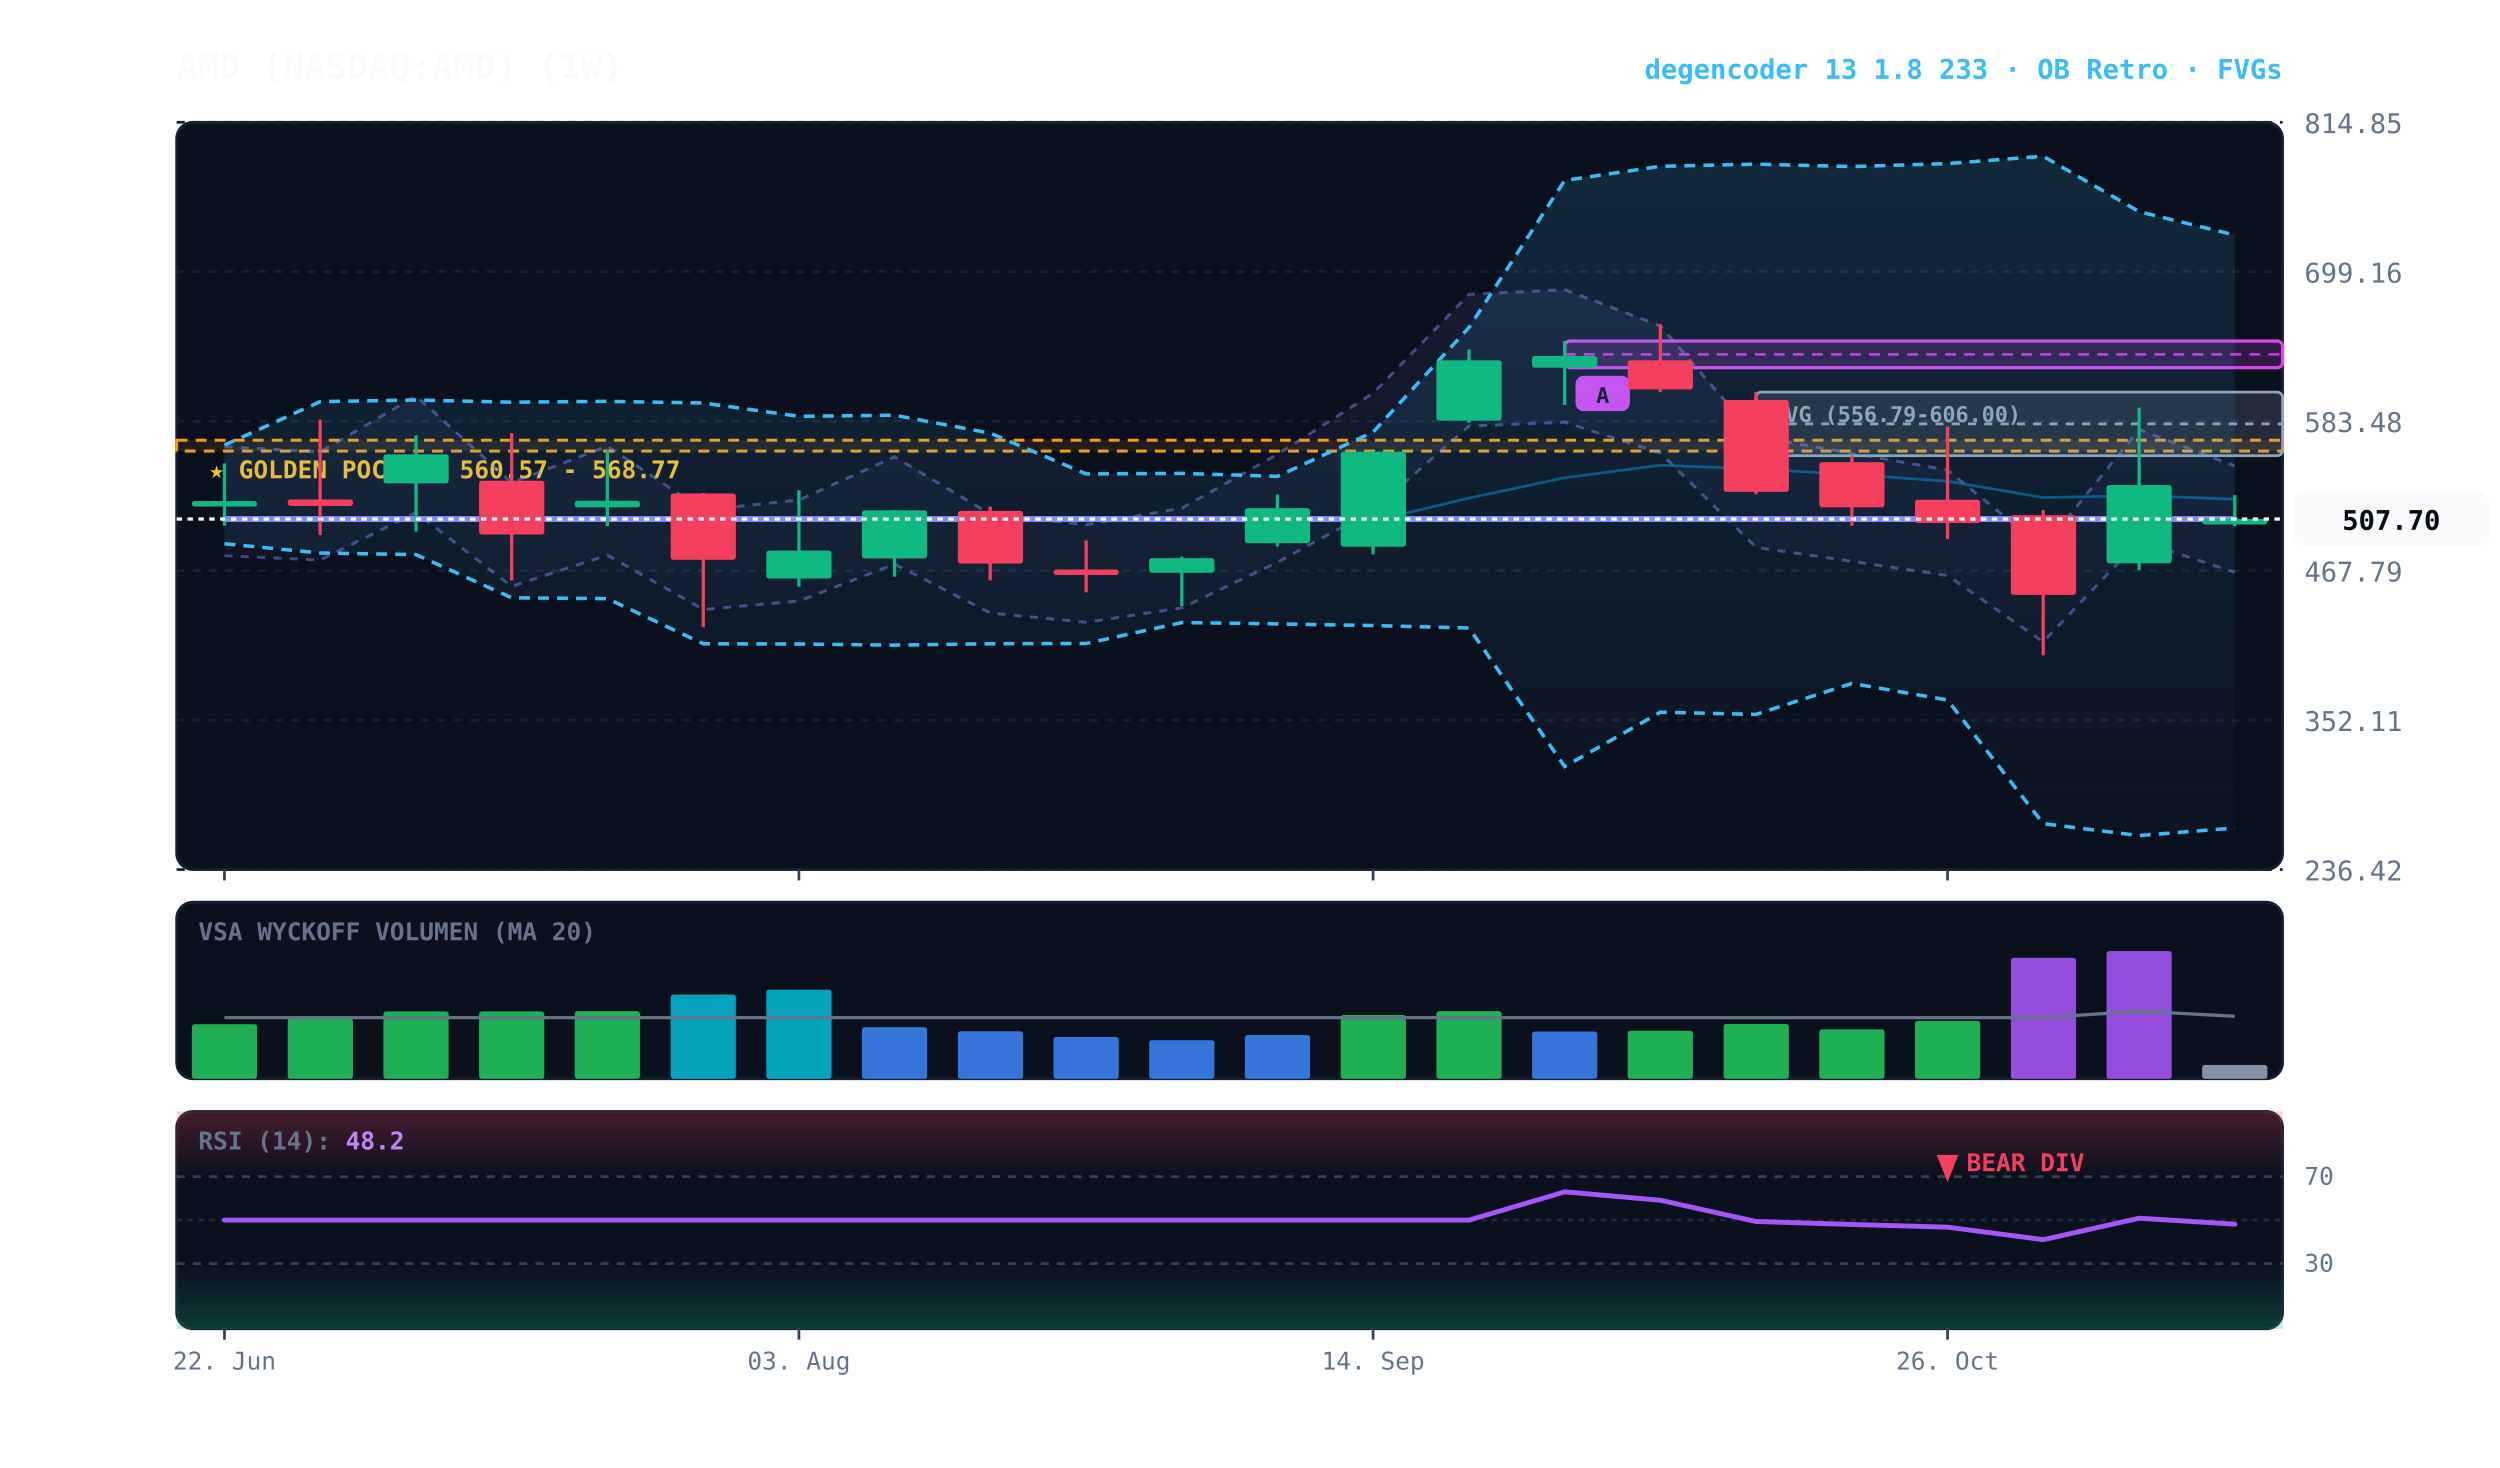
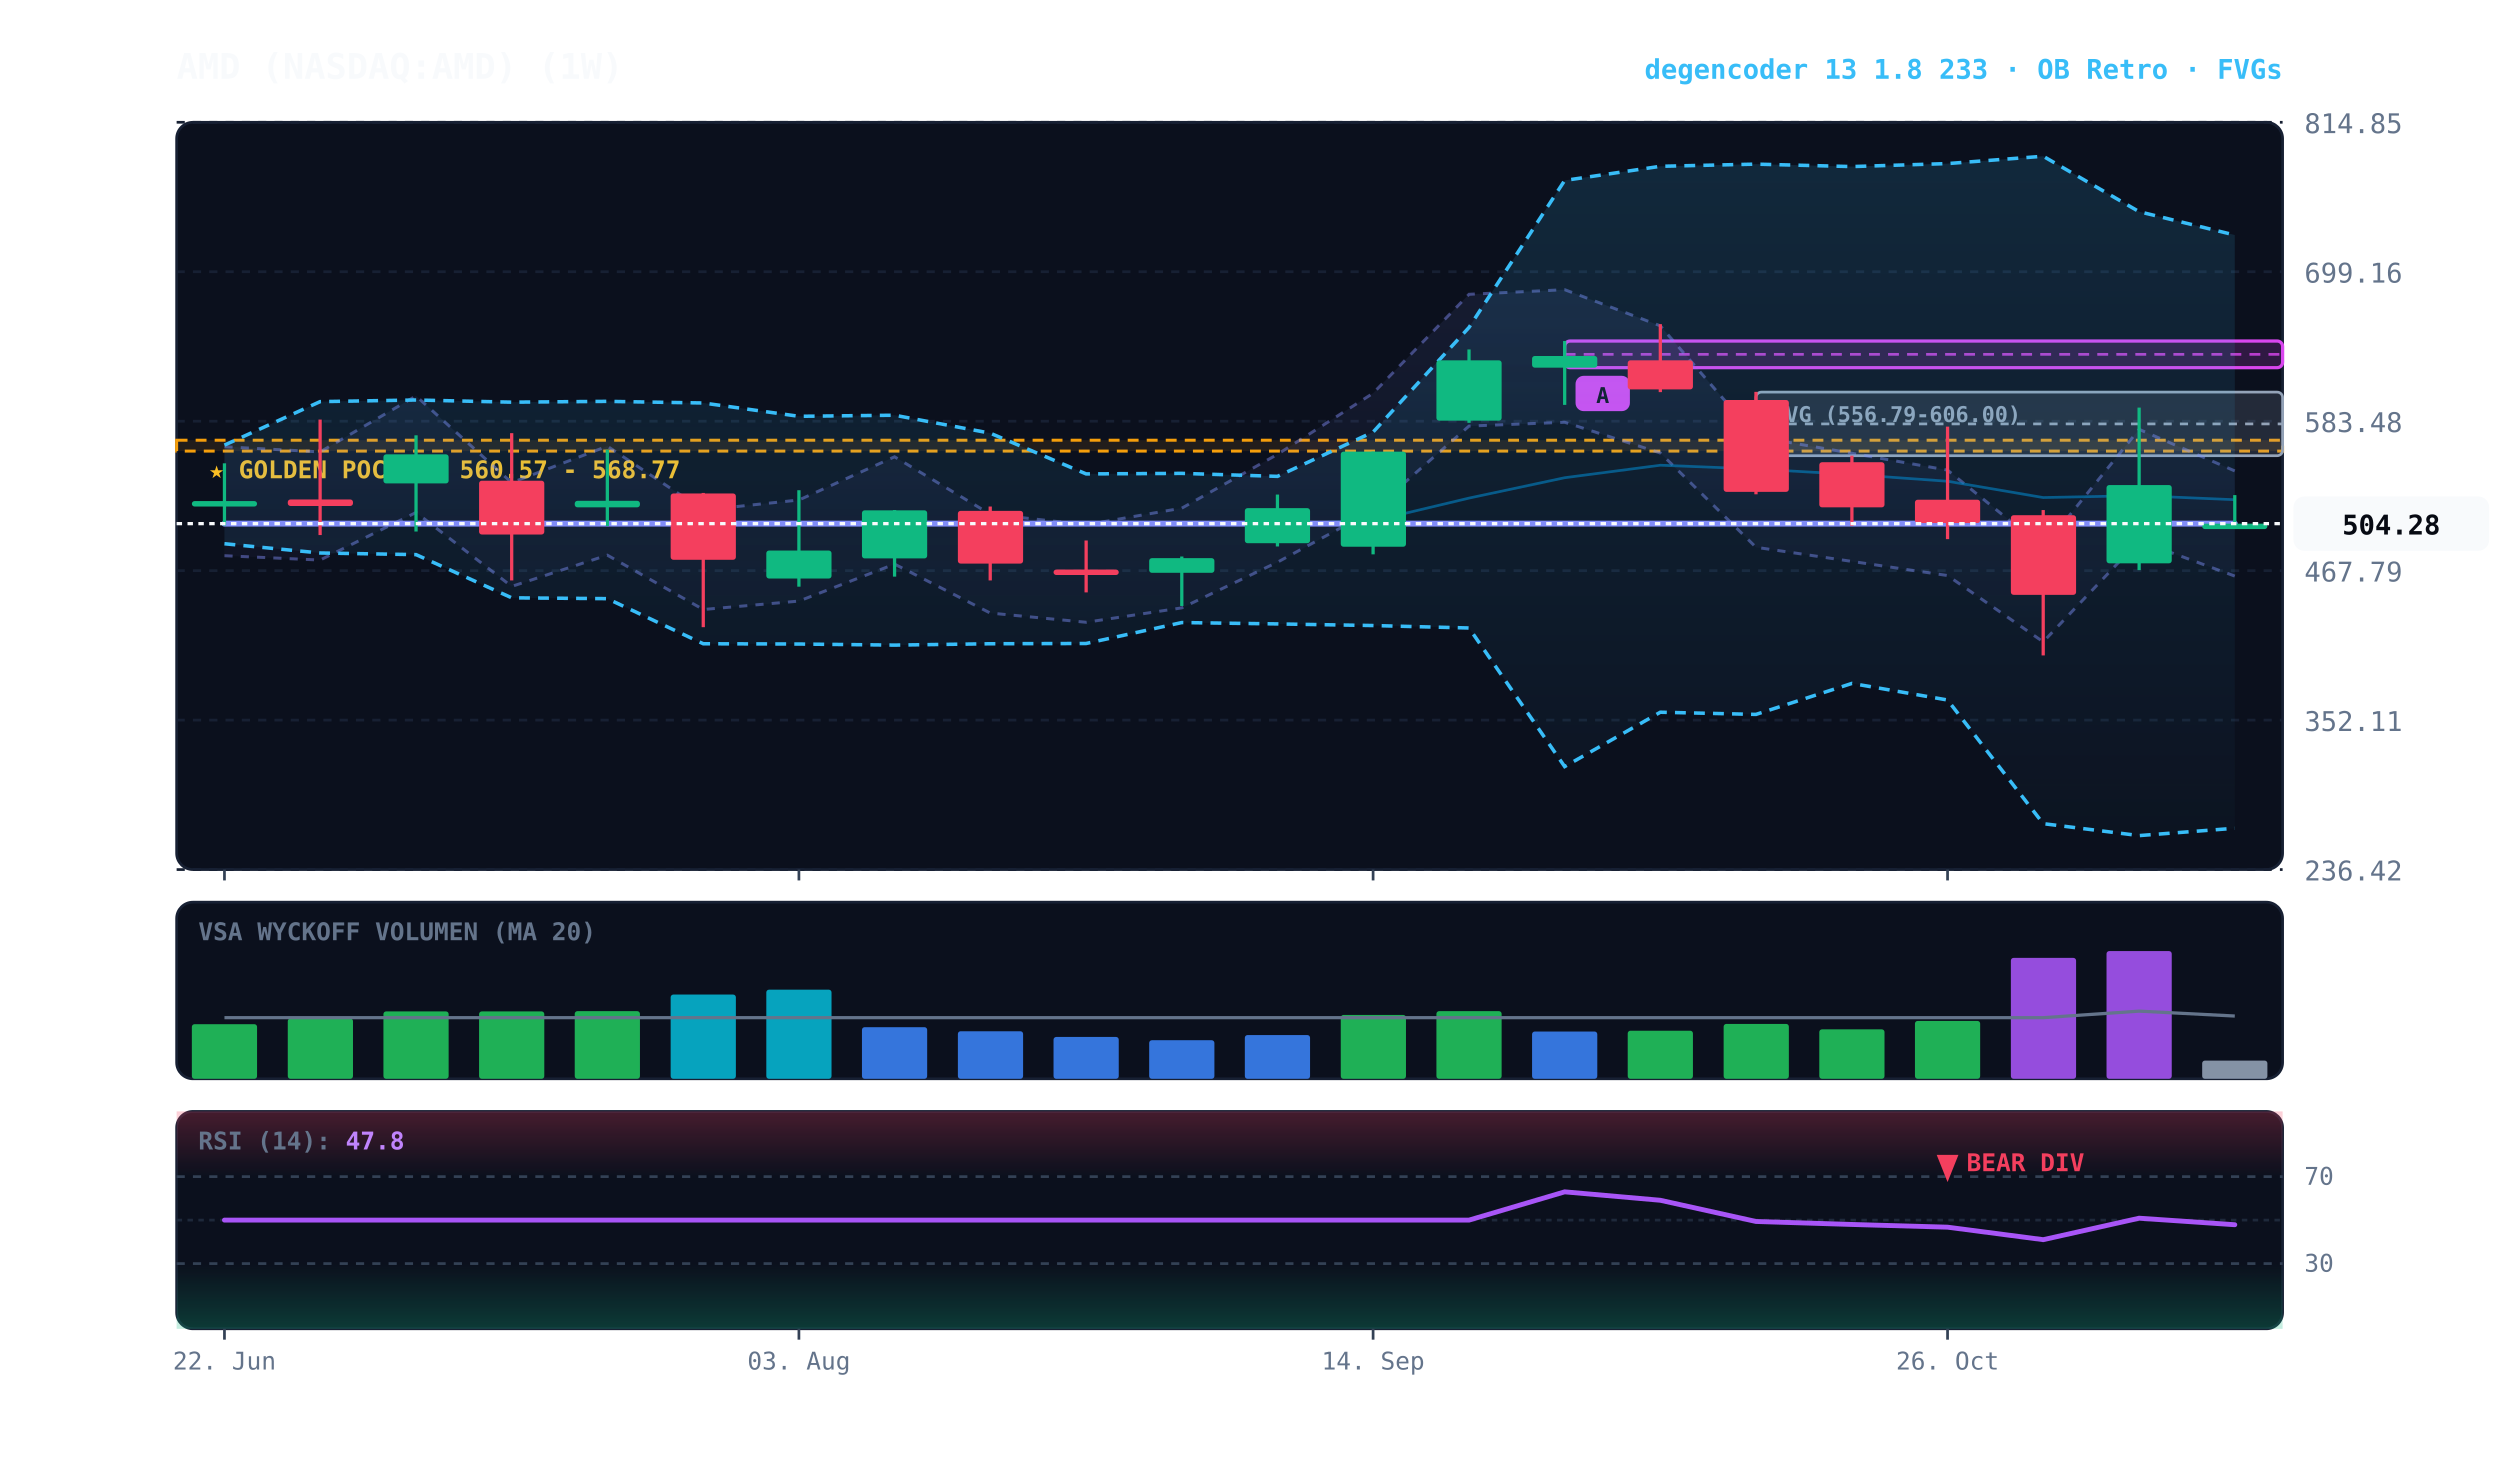
<svg xmlns="http://www.w3.org/2000/svg" viewBox="0 0 920 540" width="100%" height="100%" style="background:#070a13; font-family:'JetBrains Mono', monospace;">
  <defs>
    <linearGradient id="cloud-grad" x1="0%" y1="0%" x2="0%" y2="100%">
      <stop offset="0%" stop-color="#38bdf8" stop-opacity="0.14" />
      <stop offset="100%" stop-color="#38bdf8" stop-opacity="0.02" />
    </linearGradient>
    <linearGradient id="rfe-cloud" x1="0%" y1="0%" x2="0%" y2="100%">
      <stop offset="0%" stop-color="#818cf8" stop-opacity="0.09" />
      <stop offset="100%" stop-color="#818cf8" stop-opacity="0.02" />
    </linearGradient>
    <linearGradient id="rsi-overbought" x1="0%" y1="0%" x2="0%" y2="100%">
      <stop offset="0%" stop-color="#f43f5e" stop-opacity="0.25" />
      <stop offset="100%" stop-color="#f43f5e" stop-opacity="0.0" />
    </linearGradient>
    <linearGradient id="rsi-oversold" x1="0%" y1="0%" x2="0%" y2="100%">
      <stop offset="0%" stop-color="#10b981" stop-opacity="0.0" />
      <stop offset="100%" stop-color="#10b981" stop-opacity="0.25" />
    </linearGradient>
  </defs>
  <rect x="65" y="45" width="775" height="275" fill="#0b101d" rx="6" stroke="#172033" stroke-width="1" />
  <rect x="65" y="332" width="775" height="65" fill="#0b101d" rx="6" stroke="#172033" stroke-width="1" />
  <rect x="65" y="409" width="775" height="80" fill="#0b101d" rx="6" stroke="#172033" stroke-width="1" />
  <line x1="65" y1="320.0" x2="840" y2="320.0" stroke="#172033" stroke-dasharray="3,3" stroke-width="1" />
  <text x="848" y="324.0" fill="#64748b" font-size="10" text-anchor="start">236.42</text>
  <line x1="65" y1="265.0" x2="840" y2="265.0" stroke="#172033" stroke-dasharray="3,3" stroke-width="1" />
  <text x="848" y="269.0" fill="#64748b" font-size="10" text-anchor="start">352.11</text>
  <line x1="65" y1="210.0" x2="840" y2="210.0" stroke="#172033" stroke-dasharray="3,3" stroke-width="1" />
  <text x="848" y="214.0" fill="#64748b" font-size="10" text-anchor="start">467.79</text>
  <line x1="65" y1="155.0" x2="840" y2="155.0" stroke="#172033" stroke-dasharray="3,3" stroke-width="1" />
  <text x="848" y="159.0" fill="#64748b" font-size="10" text-anchor="start">583.48</text>
  <line x1="65" y1="100.0" x2="840" y2="100.0" stroke="#172033" stroke-dasharray="3,3" stroke-width="1" />
  <text x="848" y="104.0" fill="#64748b" font-size="10" text-anchor="start">699.16</text>
  <line x1="65" y1="45.0" x2="840" y2="45.0" stroke="#172033" stroke-dasharray="3,3" stroke-width="1" />
  <text x="848" y="49.0" fill="#64748b" font-size="10" text-anchor="start">814.85</text>
  <rect x="65" y="162.0" width="775" height="4.0" fill="rgba(245, 158, 11, 0.10)" stroke="#f59e0b" stroke-dasharray="4,3" stroke-width="1.1" />
  <text x="77" y="176.0" fill="#fbbf24" font-size="9" font-weight="bold">★ GOLDEN POCKET: 560.57 - 568.77</text>
  <rect x="646.2" y="144.3" width="193.8" height="23.4" fill="rgba(148, 163, 184, 0.18)" stroke="#94a3b8" stroke-width="1" rx="2" />
  <line x1="646.2" y1="156.0" x2="840" y2="156.0" stroke="#94a3b8" stroke-dasharray="3,3" stroke-width="1" />
  <text x="652.2" y="155.3" fill="#94a3b8" font-size="8" font-weight="bold">FVG (556.79-606.00)</text>
  <rect x="575.8" y="125.5" width="264.2" height="9.8" fill="rgba(217, 70, 239, 0.18)" stroke="#d946ef" stroke-width="1.2" rx="2" />
  <line x1="575.8" y1="130.4" x2="840" y2="130.4" stroke="#d946ef" stroke-dasharray="4,3" stroke-width="1.0" opacity="0.8" />
  <rect x="579.8" y="138.3" width="20" height="13" fill="#d946ef" rx="3" />
  <text x="589.8" y="148.3" fill="#070a13" font-size="8" font-weight="bold" text-anchor="middle">A</text>
-   <polygon points="82.6,164.4 117.8,166.3 153.1,145.7 188.3,177.6 223.5,164.2 258.8,187.7 294.0,184.0 329.2,168.1 364.4,189.2 399.7,193.1 434.9,187.0 470.1,167.2 505.3,144.7 540.6,108.3 575.8,106.6 611.0,119.9 646.2,160.7 681.5,166.8 716.7,173.0 751.9,201.6 787.2,158.0 822.4,171.5 822.4,210.6 787.2,199.0 751.9,236.2 716.7,211.8 681.5,206.6 646.2,201.4 611.0,166.7 575.8,155.4 540.6,156.8 505.3,187.8 470.1,206.9 434.9,223.7 399.7,229.0 364.4,225.6 329.2,207.6 294.0,221.2 258.8,224.3 223.5,204.3 188.3,215.8 153.1,188.6 117.8,206.1 82.6,204.5" fill="url(#rfe-cloud)" />
-   <polyline points="82.6,164.4 117.8,166.3 153.1,145.7 188.3,177.6 223.5,164.2 258.8,187.7 294.0,184.0 329.2,168.1 364.4,189.2 399.7,193.1 434.9,187.0 470.1,167.2 505.3,144.7 540.6,108.3 575.8,106.6 611.0,119.9 646.2,160.7 681.5,166.8 716.7,173.0 751.9,201.6 787.2,158.0 822.4,171.5" fill="none" stroke="#818cf8" stroke-width="1.1" stroke-opacity="0.45" stroke-dasharray="3,3" />
-   <polyline points="82.6,204.5 117.8,206.1 153.1,188.6 188.3,215.8 223.5,204.3 258.8,224.3 294.0,221.2 329.2,207.6 364.4,225.6 399.7,229.0 434.9,223.7 470.1,206.9 505.3,187.8 540.6,156.8 575.8,155.4 611.0,166.7 646.2,201.4 681.5,206.6 716.7,211.8 751.9,236.2 787.2,199.0 822.4,210.6" fill="none" stroke="#818cf8" stroke-width="1.1" stroke-opacity="0.45" stroke-dasharray="3,3" />
-   <polygon points="82.6,163.8 117.8,147.8 153.1,147.2 188.3,148.0 223.5,147.7 258.8,148.3 294.0,153.2 329.2,152.8 364.4,159.4 399.7,174.4 434.9,174.2 470.1,175.3 505.3,159.0 540.6,120.5 575.8,66.4 611.0,61.2 646.2,60.4 681.5,61.3 716.7,60.2 751.9,57.5 787.2,77.9 822.4,86.5 822.4,304.7 787.2,307.5 751.9,303.1 716.7,257.6 681.5,251.5 646.2,262.9 611.0,262.1 575.8,282.1 540.6,231.1 505.3,230.2 470.1,229.6 434.9,229.1 399.7,236.8 364.4,236.9 329.2,237.4 294.0,237.0 258.8,236.9 223.5,220.3 188.3,220.0 153.1,204.1 117.8,203.5 82.6,200.1" fill="url(#cloud-grad)" />
+   <polygon points="82.6,164.4 117.8,166.3 153.1,145.7 188.3,177.6 223.5,164.2 258.8,187.7 294.0,184.0 329.2,168.1 364.4,189.2 399.7,193.1 434.9,187.0 470.1,167.2 505.3,144.7 540.6,108.3 575.8,106.6 611.0,119.9 646.2,160.7 681.5,166.8 716.7,173.0 751.9,201.6 787.2,158.0 822.4,173.3 822.4,212.0 787.2,199.0 751.9,236.2 716.7,211.8 681.5,206.6 646.2,201.4 611.0,166.7 575.8,155.4 540.6,156.8 505.3,187.8 470.1,206.9 434.9,223.7 399.7,229.0 364.4,225.6 329.2,207.6 294.0,221.2 258.8,224.3 223.5,204.3 188.3,215.8 153.1,188.6 117.8,206.1 82.6,204.5" fill="url(#rfe-cloud)" />
+   <polyline points="82.6,164.4 117.8,166.3 153.1,145.7 188.3,177.6 223.5,164.2 258.8,187.7 294.0,184.0 329.2,168.1 364.4,189.2 399.7,193.1 434.9,187.0 470.1,167.2 505.3,144.7 540.6,108.3 575.8,106.6 611.0,119.9 646.2,160.7 681.5,166.8 716.7,173.0 751.9,201.6 787.2,158.0 822.4,173.3" fill="none" stroke="#818cf8" stroke-width="1.1" stroke-opacity="0.45" stroke-dasharray="3,3" />
+   <polyline points="82.6,204.5 117.8,206.1 153.1,188.6 188.3,215.8 223.5,204.3 258.8,224.3 294.0,221.2 329.2,207.6 364.4,225.6 399.7,229.0 434.9,223.7 470.1,206.9 505.3,187.8 540.6,156.8 575.8,155.4 611.0,166.7 646.2,201.4 681.5,206.6 716.7,211.8 751.9,236.2 787.2,199.0 822.4,212.0" fill="none" stroke="#818cf8" stroke-width="1.1" stroke-opacity="0.45" stroke-dasharray="3,3" />
+   <polygon points="82.6,163.8 117.8,147.8 153.1,147.2 188.3,148.0 223.5,147.7 258.8,148.3 294.0,153.2 329.2,152.8 364.4,159.4 399.7,174.4 434.9,174.2 470.1,175.3 505.3,159.0 540.6,120.5 575.8,66.4 611.0,61.2 646.2,60.4 681.5,61.3 716.7,60.2 751.9,57.5 787.2,77.9 822.4,86.5 822.4,304.8 787.2,307.5 751.9,303.1 716.7,257.6 681.5,251.5 646.2,262.9 611.0,262.1 575.8,282.1 540.6,231.1 505.3,230.2 470.1,229.6 434.9,229.1 399.7,236.8 364.4,236.9 329.2,237.4 294.0,237.0 258.8,236.9 223.5,220.3 188.3,220.0 153.1,204.1 117.8,203.5 82.6,200.1" fill="url(#cloud-grad)" />
  <polyline points="82.6,163.8 117.8,147.8 153.1,147.2 188.3,148.0 223.5,147.7 258.8,148.3 294.0,153.2 329.2,152.8 364.4,159.4 399.7,174.4 434.9,174.2 470.1,175.3 505.3,159.0 540.6,120.5 575.8,66.4 611.0,61.2 646.2,60.4 681.5,61.3 716.7,60.2 751.9,57.5 787.2,77.9 822.4,86.5" fill="none" stroke="#38bdf8" stroke-width="1.3" stroke-dasharray="4,3" />
-   <polyline points="82.6,200.1 117.8,203.5 153.1,204.1 188.3,220.0 223.5,220.3 258.8,236.9 294.0,237.0 329.2,237.4 364.4,236.9 399.7,236.8 434.9,229.1 470.1,229.6 505.3,230.2 540.6,231.1 575.8,282.1 611.0,262.1 646.2,262.9 681.5,251.5 716.7,257.6 751.9,303.1 787.2,307.5 822.4,304.7" fill="none" stroke="#38bdf8" stroke-width="1.3" stroke-dasharray="4,3" />
-   <polyline points="82.6,191.0 117.8,191.0 153.1,191.0 188.3,191.0 223.5,191.0 258.8,191.0 294.0,191.0 329.2,191.0 364.4,191.0 399.7,191.0 434.9,191.0 470.1,191.0 505.3,191.7 540.6,183.3 575.8,175.8 611.0,171.2 646.2,172.6 681.5,174.6 716.7,177.1 751.9,183.1 787.2,182.4 822.4,183.7" fill="none" stroke="#0284c7" stroke-width="1.0" stroke-opacity="0.6" />
-   <polyline points="82.6,191.0 117.8,191.0 153.1,191.0 188.3,191.0 223.5,191.0 258.8,191.0 294.0,191.0 329.2,191.0 364.4,191.0 399.7,191.0 434.9,191.0 470.1,191.0 505.3,191.0 540.6,191.0 575.8,191.0 611.0,191.0 646.2,191.0 681.5,191.0 716.7,191.0 751.9,191.0 787.2,191.0 822.4,191.0" fill="none" stroke="#818cf8" stroke-width="2.2" stroke-linecap="round" />
+   <polyline points="82.6,200.1 117.8,203.5 153.1,204.1 188.3,220.0 223.5,220.3 258.8,236.9 294.0,237.0 329.2,237.4 364.4,236.9 399.7,236.8 434.9,229.1 470.1,229.6 505.3,230.2 540.6,231.1 575.8,282.1 611.0,262.1 646.2,262.9 681.5,251.5 716.7,257.6 751.9,303.1 787.2,307.5 822.4,304.8" fill="none" stroke="#38bdf8" stroke-width="1.3" stroke-dasharray="4,3" />
+   <polyline points="82.6,192.7 117.8,192.7 153.1,192.7 188.3,192.7 223.5,192.7 258.8,192.7 294.0,192.7 329.2,192.7 364.4,192.7 399.7,192.7 434.9,192.7 470.1,192.7 505.3,191.7 540.6,183.3 575.8,175.8 611.0,171.2 646.2,172.6 681.5,174.6 716.7,177.1 751.9,183.1 787.2,182.4 822.4,183.9" fill="none" stroke="#0284c7" stroke-width="1.0" stroke-opacity="0.6" />
+   <polyline points="82.6,192.7 117.8,192.7 153.1,192.7 188.3,192.7 223.5,192.7 258.8,192.7 294.0,192.7 329.2,192.7 364.4,192.7 399.7,192.7 434.9,192.7 470.1,192.7 505.3,192.7 540.6,192.7 575.8,192.7 611.0,192.7 646.2,192.7 681.5,192.7 716.7,192.7 751.9,192.7 787.2,192.7 822.4,192.7" fill="none" stroke="#818cf8" stroke-width="2.2" stroke-linecap="round" />
  <line x1="82.6" y1="170.5" x2="82.6" y2="193.4" stroke="#10b981" stroke-width="1.2" />
  <rect x="70.6" y="184.4" width="24.0" height="2.0" fill="#10b981" rx="1" />
  <line x1="117.8" y1="154.4" x2="117.8" y2="196.9" stroke="#f43f5e" stroke-width="1.2" />
  <rect x="105.9" y="183.8" width="24.0" height="2.4" fill="#f43f5e" rx="1" />
  <line x1="153.1" y1="160.2" x2="153.1" y2="195.6" stroke="#10b981" stroke-width="1.2" />
  <rect x="141.1" y="167.2" width="24.0" height="10.7" fill="#10b981" rx="1" />
  <line x1="188.3" y1="159.4" x2="188.3" y2="213.6" stroke="#f43f5e" stroke-width="1.2" />
  <rect x="176.3" y="176.9" width="24.0" height="19.8" fill="#f43f5e" rx="1" />
  <line x1="223.5" y1="165.5" x2="223.5" y2="193.6" stroke="#10b981" stroke-width="1.2" />
  <rect x="211.5" y="184.3" width="24.0" height="2.4" fill="#10b981" rx="1" />
  <line x1="258.8" y1="181.4" x2="258.8" y2="230.8" stroke="#f43f5e" stroke-width="1.2" />
  <rect x="246.8" y="181.6" width="24.0" height="24.4" fill="#f43f5e" rx="1" />
  <line x1="294.0" y1="180.4" x2="294.0" y2="215.9" stroke="#10b981" stroke-width="1.2" />
  <rect x="282.0" y="202.6" width="24.0" height="10.3" fill="#10b981" rx="1" />
  <line x1="329.2" y1="187.7" x2="329.2" y2="212.2" stroke="#10b981" stroke-width="1.2" />
  <rect x="317.2" y="187.8" width="24.0" height="17.7" fill="#10b981" rx="1" />
  <line x1="364.4" y1="186.4" x2="364.4" y2="213.6" stroke="#f43f5e" stroke-width="1.2" />
  <rect x="352.5" y="188.0" width="24.0" height="19.4" fill="#f43f5e" rx="1" />
  <line x1="399.7" y1="198.9" x2="399.7" y2="218.0" stroke="#f43f5e" stroke-width="1.2" />
  <rect x="387.7" y="209.6" width="24.0" height="2.0" fill="#f43f5e" rx="1" />
  <line x1="434.9" y1="204.8" x2="434.9" y2="223.0" stroke="#10b981" stroke-width="1.2" />
  <rect x="422.9" y="205.4" width="24.0" height="5.4" fill="#10b981" rx="1" />
  <line x1="470.1" y1="182.0" x2="470.1" y2="201.1" stroke="#10b981" stroke-width="1.2" />
  <rect x="458.1" y="187.0" width="24.0" height="12.9" fill="#10b981" rx="1" />
  <line x1="505.3" y1="166.2" x2="505.3" y2="204.0" stroke="#10b981" stroke-width="1.2" />
  <rect x="493.4" y="166.2" width="24.0" height="35.0" fill="#10b981" rx="1" />
  <line x1="540.6" y1="128.6" x2="540.6" y2="155.6" stroke="#10b981" stroke-width="1.2" />
  <rect x="528.6" y="132.6" width="24.0" height="22.2" fill="#10b981" rx="1" />
  <line x1="575.8" y1="125.5" x2="575.8" y2="149.0" stroke="#10b981" stroke-width="1.2" />
  <rect x="563.8" y="131.0" width="24.0" height="4.3" fill="#10b981" rx="1" />
  <line x1="611.0" y1="119.3" x2="611.0" y2="144.3" stroke="#f43f5e" stroke-width="1.2" />
  <rect x="599.0" y="132.6" width="24.0" height="10.7" fill="#f43f5e" rx="1" />
  <line x1="646.2" y1="144.2" x2="646.2" y2="181.9" stroke="#f43f5e" stroke-width="1.2" />
  <rect x="634.3" y="147.2" width="24.0" height="33.8" fill="#f43f5e" rx="1" />
  <line x1="681.5" y1="167.7" x2="681.5" y2="193.5" stroke="#f43f5e" stroke-width="1.2" />
  <rect x="669.5" y="170.1" width="24.0" height="16.6" fill="#f43f5e" rx="1" />
  <line x1="716.7" y1="157.0" x2="716.7" y2="198.4" stroke="#f43f5e" stroke-width="1.2" />
  <rect x="704.7" y="183.9" width="24.0" height="8.6" fill="#f43f5e" rx="1" />
  <line x1="751.9" y1="187.7" x2="751.9" y2="241.2" stroke="#f43f5e" stroke-width="1.2" />
  <rect x="740.0" y="189.6" width="24.0" height="29.3" fill="#f43f5e" rx="1" />
  <line x1="787.2" y1="150.0" x2="787.2" y2="209.8" stroke="#10b981" stroke-width="1.2" />
  <rect x="775.2" y="178.5" width="24.0" height="28.8" fill="#10b981" rx="1" />
-   <line x1="822.4" y1="182.2" x2="822.4" y2="193.6" stroke="#10b981" stroke-width="1.2" />
-   <rect x="810.4" y="191.0" width="24.0" height="2.0" fill="#10b981" rx="1" />
-   <line x1="65" y1="191.0" x2="840" y2="191.0" stroke="#f8fafc" stroke-width="1.2" stroke-dasharray="2,2" />
-   <rect x="844" y="181.0" width="72" height="20" fill="#f8fafc" rx="4" />
-   <text x="880" y="195.0" fill="#070a13" font-size="10" font-weight="bold" text-anchor="middle">507.70</text>
+   <line x1="822.4" y1="182.2" x2="822.4" y2="194.1" stroke="#10b981" stroke-width="1.2" />
+   <rect x="810.4" y="192.7" width="24.0" height="2.0" fill="#10b981" rx="1" />
+   <line x1="65" y1="192.7" x2="840" y2="192.7" stroke="#f8fafc" stroke-width="1.2" stroke-dasharray="2,2" />
+   <rect x="844" y="182.7" width="72" height="20" fill="#f8fafc" rx="4" />
+   <text x="880" y="196.7" fill="#070a13" font-size="10" font-weight="bold" text-anchor="middle">504.28</text>
  <text x="73" y="346" fill="#64748b" font-size="9" font-weight="bold">VSA WYCKOFF VOLUMEN (MA 20)</text>
  <rect x="70.6" y="376.9" width="24.0" height="20.1" fill="#22c55e" opacity="0.88" rx="1" />
  <rect x="105.9" y="374.8" width="24.0" height="22.2" fill="#22c55e" opacity="0.88" rx="1" />
  <rect x="141.1" y="372.2" width="24.0" height="24.8" fill="#22c55e" opacity="0.88" rx="1" />
  <rect x="176.3" y="372.2" width="24.0" height="24.8" fill="#22c55e" opacity="0.88" rx="1" />
  <rect x="211.5" y="372.1" width="24.0" height="24.9" fill="#22c55e" opacity="0.88" rx="1" />
  <rect x="246.8" y="366.0" width="24.0" height="31.0" fill="#06b6d4" opacity="0.88" rx="1" />
  <rect x="282.0" y="364.2" width="24.0" height="32.8" fill="#06b6d4" opacity="0.88" rx="1" />
  <rect x="317.2" y="378.0" width="24.0" height="19.0" fill="#3b82f6" opacity="0.88" rx="1" />
  <rect x="352.5" y="379.5" width="24.0" height="17.5" fill="#3b82f6" opacity="0.88" rx="1" />
  <rect x="387.7" y="381.6" width="24.0" height="15.4" fill="#3b82f6" opacity="0.88" rx="1" />
  <rect x="422.9" y="382.8" width="24.0" height="14.2" fill="#3b82f6" opacity="0.88" rx="1" />
  <rect x="458.1" y="380.9" width="24.0" height="16.1" fill="#3b82f6" opacity="0.88" rx="1" />
  <rect x="493.4" y="373.5" width="24.0" height="23.5" fill="#22c55e" opacity="0.88" rx="1" />
  <rect x="528.6" y="372.1" width="24.0" height="24.9" fill="#22c55e" opacity="0.88" rx="1" />
  <rect x="563.8" y="379.6" width="24.0" height="17.4" fill="#3b82f6" opacity="0.88" rx="1" />
  <rect x="599.0" y="379.3" width="24.0" height="17.7" fill="#22c55e" opacity="0.88" rx="1" />
  <rect x="634.3" y="376.8" width="24.0" height="20.2" fill="#22c55e" opacity="0.88" rx="1" />
  <rect x="669.5" y="378.8" width="24.0" height="18.2" fill="#22c55e" opacity="0.88" rx="1" />
  <rect x="704.7" y="375.7" width="24.0" height="21.3" fill="#22c55e" opacity="0.88" rx="1" />
  <rect x="740.0" y="352.5" width="24.0" height="44.5" fill="#a855f7" opacity="0.88" rx="1" />
  <rect x="775.2" y="350.0" width="24.0" height="47.0" fill="#a855f7" opacity="0.88" rx="1" />
-   <rect x="810.4" y="391.9" width="24.0" height="5.1" fill="#94a3b8" opacity="0.88" rx="1" />
-   <polyline points="82.6,374.5 117.8,374.5 153.1,374.5 188.3,374.5 223.5,374.5 258.8,374.5 294.0,374.5 329.2,374.5 364.4,374.5 399.7,374.5 434.9,374.5 470.1,374.5 505.3,374.5 540.6,374.5 575.8,374.5 611.0,374.5 646.2,374.5 681.5,374.5 716.7,374.5 751.9,374.5 787.2,372.1 822.4,374.0" fill="none" stroke="#64748b" stroke-width="1.2" />
+   <rect x="810.4" y="390.3" width="24.0" height="6.7" fill="#94a3b8" opacity="0.88" rx="1" />
+   <polyline points="82.6,374.5 117.8,374.5 153.1,374.5 188.3,374.5 223.5,374.5 258.8,374.5 294.0,374.5 329.2,374.5 364.4,374.5 399.7,374.5 434.9,374.5 470.1,374.5 505.3,374.5 540.6,374.5 575.8,374.5 611.0,374.5 646.2,374.5 681.5,374.5 716.7,374.5 751.9,374.5 787.2,372.1 822.4,373.9" fill="none" stroke="#64748b" stroke-width="1.2" />
  <rect x="65" y="409" width="775" height="24.0" fill="url(#rsi-overbought)" />
  <rect x="65" y="465.0" width="775" height="24.0" fill="url(#rsi-oversold)" />
  <line x1="65" y1="433.0" x2="840" y2="433.0" stroke="#334155" stroke-dasharray="3,3" stroke-width="1" />
  <text x="848" y="436.0" fill="#64748b" font-size="9">70</text>
  <line x1="65" y1="449.0" x2="840" y2="449.0" stroke="#1e293b" stroke-dasharray="2,2" stroke-width="1" />
  <line x1="65" y1="465.0" x2="840" y2="465.0" stroke="#334155" stroke-dasharray="3,3" stroke-width="1" />
  <text x="848" y="468.0" fill="#64748b" font-size="9">30</text>
-   <polyline points="82.6,449.0 117.8,449.0 153.1,449.0 188.3,449.0 223.5,449.0 258.8,449.0 294.0,449.0 329.2,449.0 364.4,449.0 399.7,449.0 434.9,449.0 470.1,449.0 505.3,449.0 540.6,449.0 575.8,438.6 611.0,441.7 646.2,449.5 681.5,450.6 716.7,451.6 751.9,456.2 787.2,448.3 822.4,450.5" fill="none" stroke="#a855f7" stroke-width="1.8" stroke-linecap="round" />
+   <polyline points="82.6,449.0 117.8,449.0 153.1,449.0 188.3,449.0 223.5,449.0 258.8,449.0 294.0,449.0 329.2,449.0 364.4,449.0 399.7,449.0 434.9,449.0 470.1,449.0 505.3,449.0 540.6,449.0 575.8,438.6 611.0,441.7 646.2,449.5 681.5,450.6 716.7,451.6 751.9,456.2 787.2,448.3 822.4,450.7" fill="none" stroke="#a855f7" stroke-width="1.8" stroke-linecap="round" />
  <g transform="translate(716.7045, 425)">
    <path d="M 0 10 L 4 0 L -4 0 Z" fill="#f43f5e" />
    <text x="7" y="6" fill="#f43f5e" font-size="9" font-weight="bold">BEAR DIV</text>
  </g>
-   <text x="73" y="423" fill="#64748b" font-size="9" font-weight="bold">RSI (14): <tspan fill="#c084fc">48.2</tspan>
+   <text x="73" y="423" fill="#64748b" font-size="9" font-weight="bold">RSI (14): <tspan fill="#c084fc">47.8</tspan>
  </text>
  <line x1="82.6" y1="320" x2="82.6" y2="324" stroke="#334155" stroke-width="1" />
  <line x1="82.6" y1="489" x2="82.6" y2="493" stroke="#334155" stroke-width="1" />
  <text x="82.6" y="504" fill="#64748b" font-size="9" text-anchor="middle">22. Jun</text>
  <line x1="294.0" y1="320" x2="294.0" y2="324" stroke="#334155" stroke-width="1" />
  <line x1="294.0" y1="489" x2="294.0" y2="493" stroke="#334155" stroke-width="1" />
  <text x="294.0" y="504" fill="#64748b" font-size="9" text-anchor="middle">03. Aug</text>
  <line x1="505.3" y1="320" x2="505.3" y2="324" stroke="#334155" stroke-width="1" />
  <line x1="505.3" y1="489" x2="505.3" y2="493" stroke="#334155" stroke-width="1" />
  <text x="505.3" y="504" fill="#64748b" font-size="9" text-anchor="middle">14. Sep</text>
  <line x1="716.7" y1="320" x2="716.7" y2="324" stroke="#334155" stroke-width="1" />
  <line x1="716.7" y1="489" x2="716.7" y2="493" stroke="#334155" stroke-width="1" />
  <text x="716.7" y="504" fill="#64748b" font-size="9" text-anchor="middle">26. Oct</text>
  <text x="65" y="29" fill="#f8fafc" font-size="13" font-weight="bold">AMD (NASDAQ:AMD) (1W)</text>
  <text x="840" y="29" fill="#38bdf8" font-size="10" font-weight="bold" text-anchor="end">degencoder 13 1.8 233 · OB Retro · FVGs</text>
</svg>
